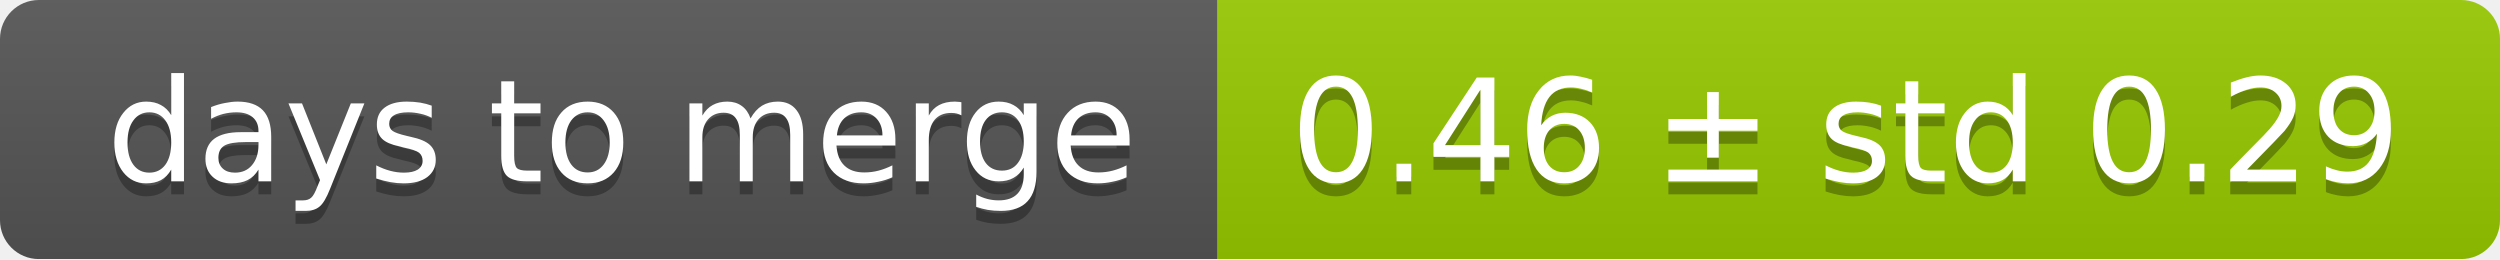
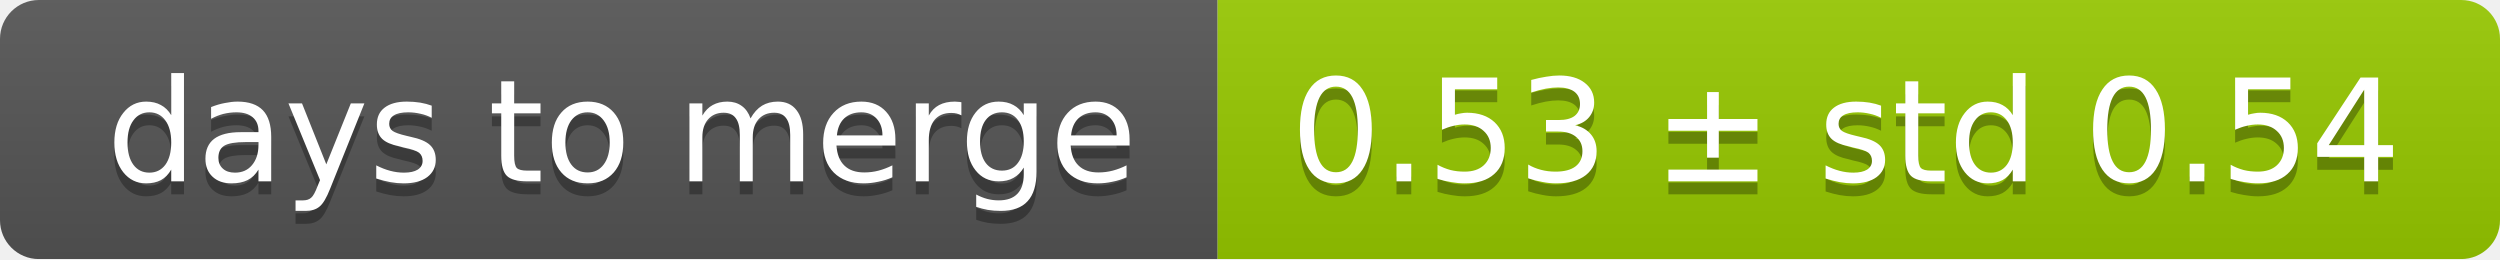
<svg xmlns="http://www.w3.org/2000/svg" width="193" height="20">
  <linearGradient id="smooth" x2="0" y2="100%">
    <stop offset="0" stop-color="#bbb" stop-opacity=".1" />
    <stop offset="1" stop-opacity=".1" />
  </linearGradient>
  <mask id="round">
    <rect width="193" height="20" rx="3" fill="#fff" />
  </mask>
  <g mask="url(#round)">
    <rect width="94" height="20" fill="#555" />
    <rect x="94" width="99" height="20" fill="#97ca00" />
    <rect width="193" height="20" fill="url(#smooth)" />
  </g>
  <g fill="#fff" text-anchor="middle" font-family="DejaVu Sans,Verdana,Geneva,sans-serif" font-size="11">
    <text x="48" y="15" fill="#010101" fill-opacity=".3">days to merge</text>
    <text x="48" y="14">days to merge</text>
-     <text x="142.5" y="15" fill="#010101" fill-opacity=".3">0.46 ± std 0.29</text>
-     <text x="142.5" y="14">0.46 ± std 0.29</text>
+     <text x="142.5" y="15" fill="#010101" fill-opacity=".3">0.53 ± std 0.54</text>
+     <text x="142.5" y="14">0.53 ± std 0.54</text>
  </g>
</svg>
